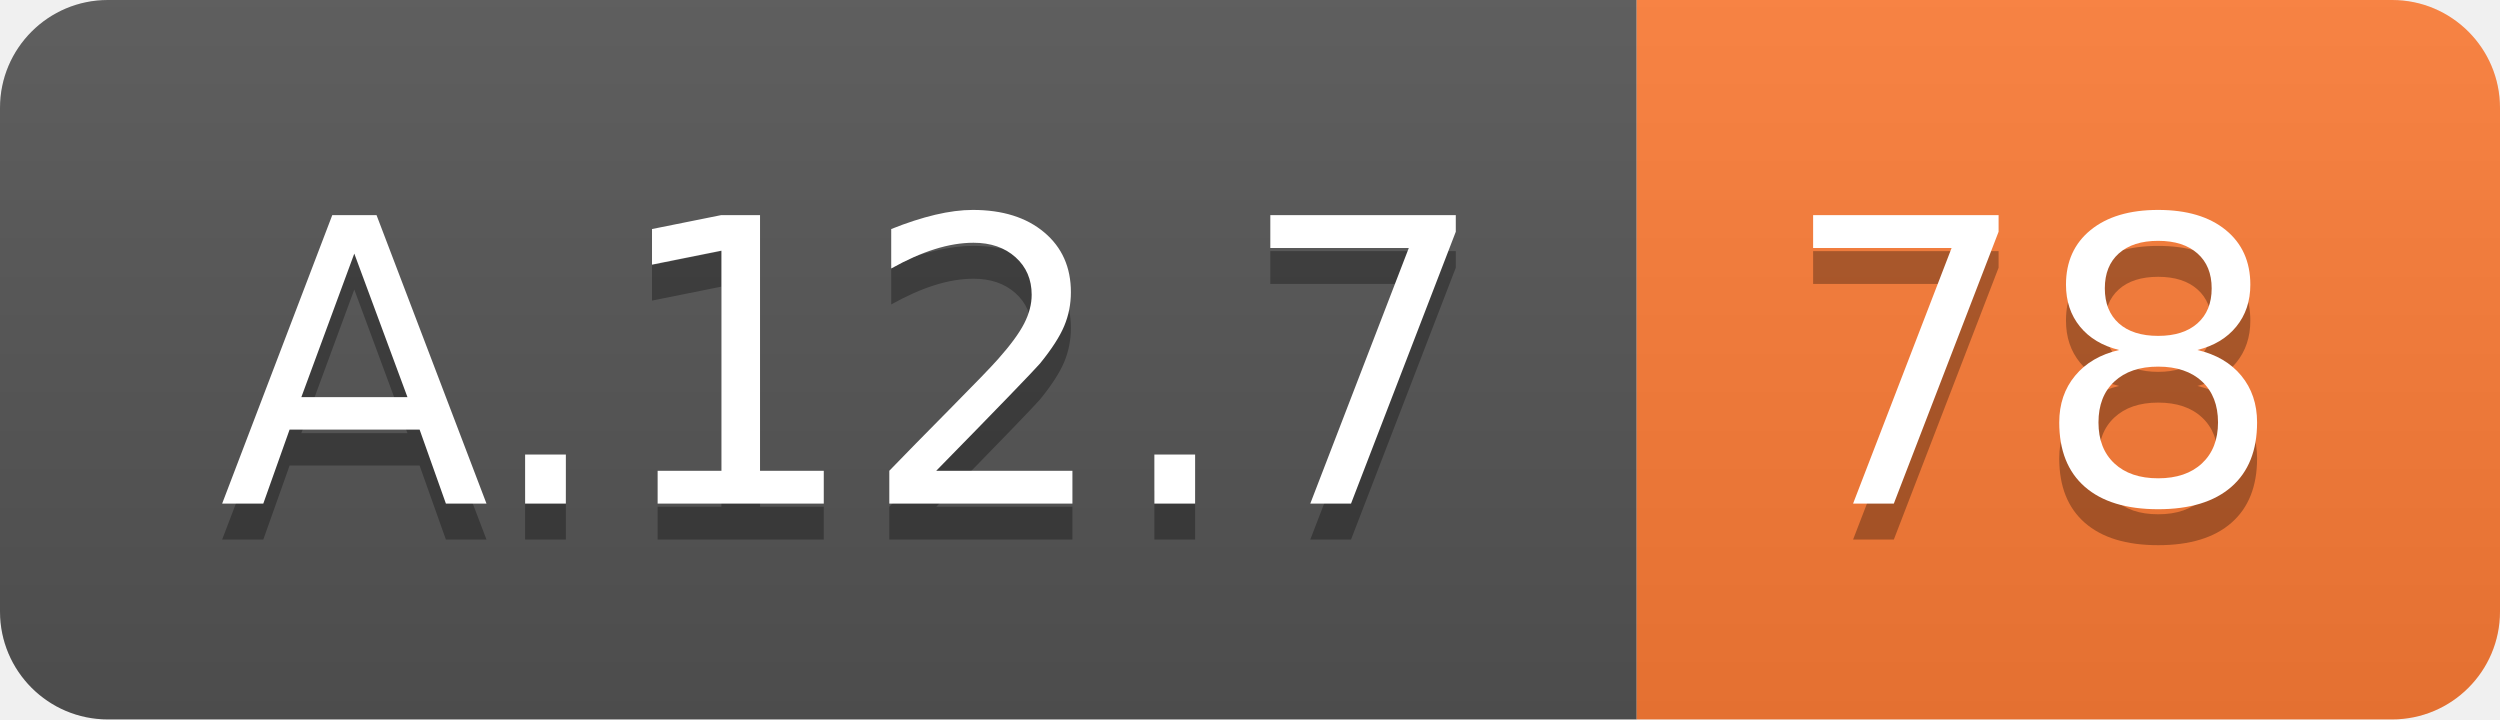
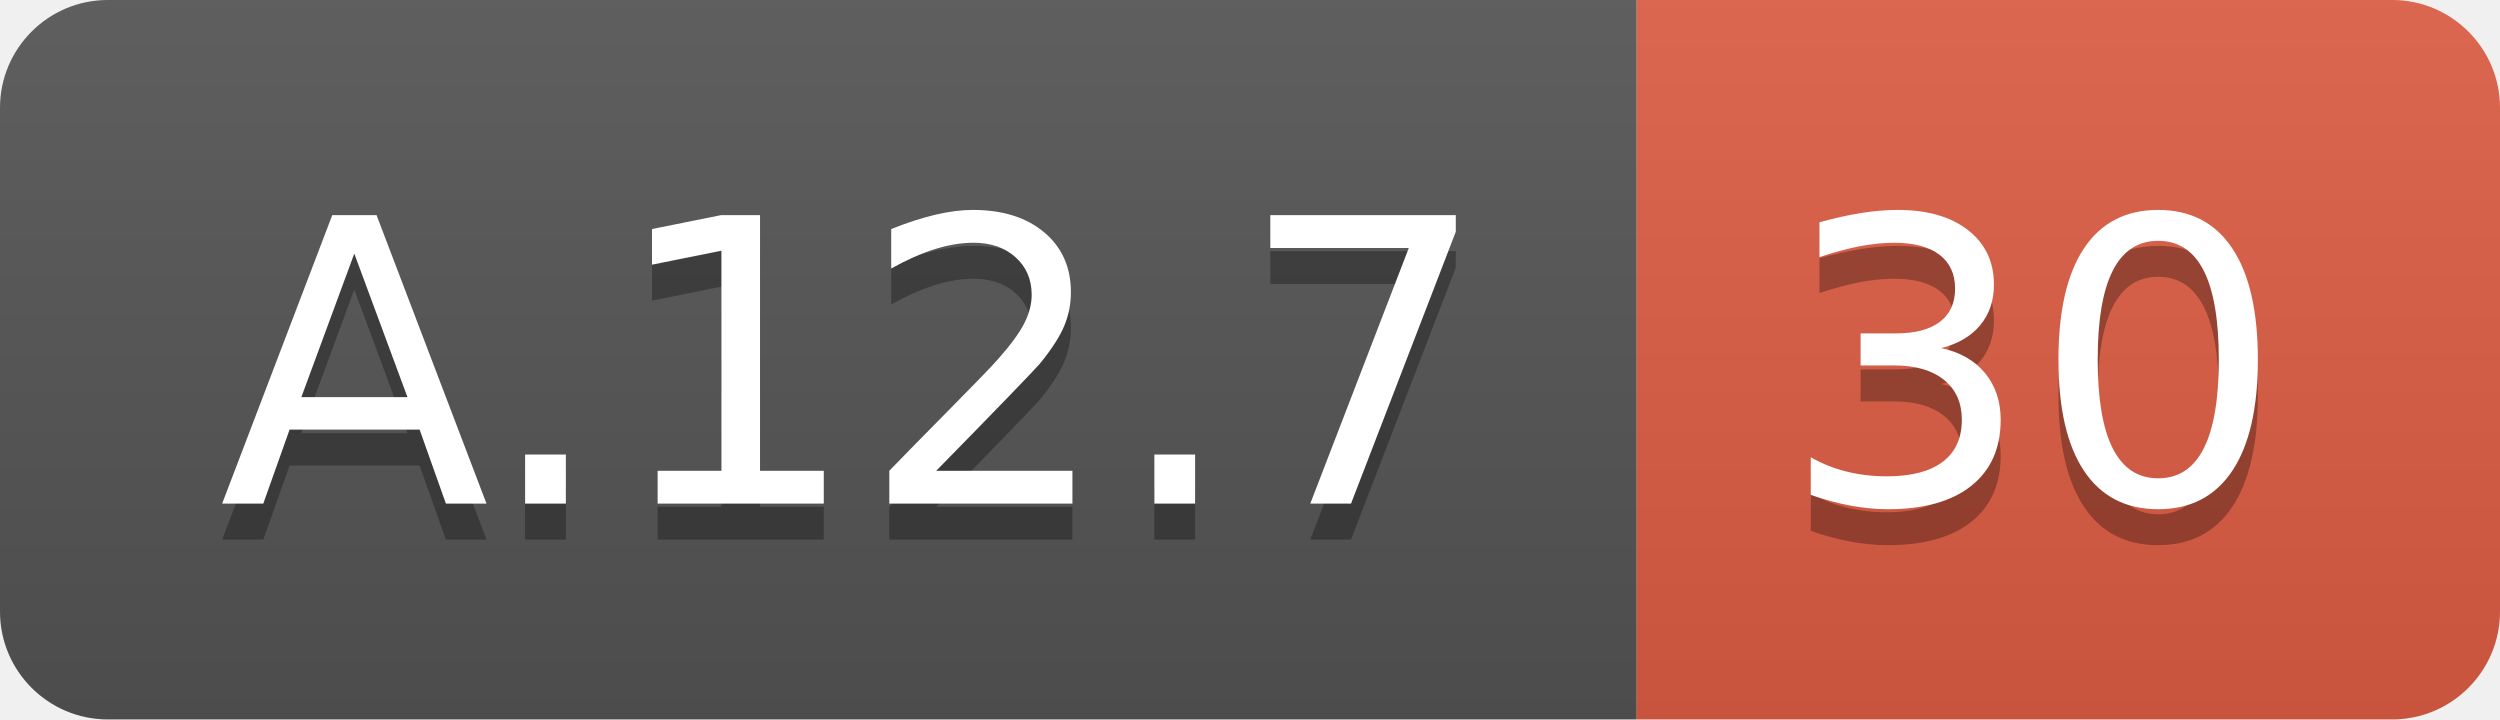
<svg xmlns="http://www.w3.org/2000/svg" width="69.5" height="20">
  <linearGradient id="smooth" x2="0" y2="100%">
    <stop offset="0" stop-color="#bbb" stop-opacity=".1" />
    <stop offset="1" stop-opacity=".1" />
  </linearGradient>
  <clipPath id="round">
    <rect width="69.5" height="20" rx="3" fill="#fff" />
  </clipPath>
  <g clip-path="url(#round)">
    <rect width="45.5" height="20" fill="#555" />
-     <rect x="45.5" width="24.0" height="20" fill="#fe7d37" />
+     <rect x="45.5" width="24.0" height="20" fill="#e05d44" />
    <rect width="69.5" height="20" fill="url(#smooth)" />
  </g>
  <g fill="#fff" text-anchor="middle" font-family="DejaVu Sans,Verdana,Geneva,sans-serif" font-size="110">
    <text x="237.5" y="150" fill="#010101" fill-opacity=".3" transform="scale(0.1)" textLength="355.0" lengthAdjust="spacing">A.12.7</text>
    <text x="237.5" y="140" transform="scale(0.1)" textLength="355.0" lengthAdjust="spacing">A.12.7</text>
-     <text x="565.0" y="150" fill="#010101" fill-opacity=".3" transform="scale(0.1)" textLength="140.0" lengthAdjust="spacing">78</text>
-     <text x="565.0" y="140" transform="scale(0.1)" textLength="140.0" lengthAdjust="spacing">78</text>
+     <text x="565.0" y="150" fill="#010101" fill-opacity=".3" transform="scale(0.1)" textLength="140.0" lengthAdjust="spacing">30</text>
+     <text x="565.0" y="140" transform="scale(0.1)" textLength="140.0" lengthAdjust="spacing">30</text>
  </g>
</svg>
